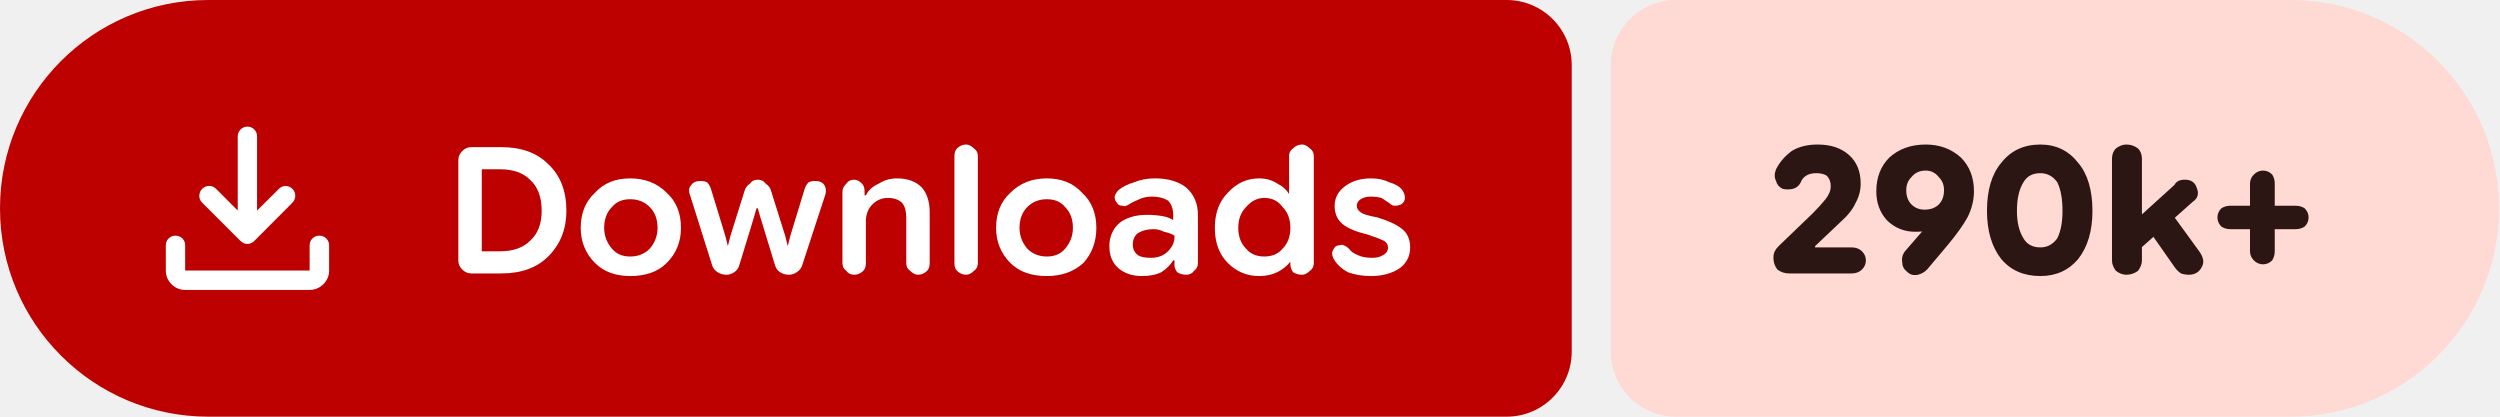
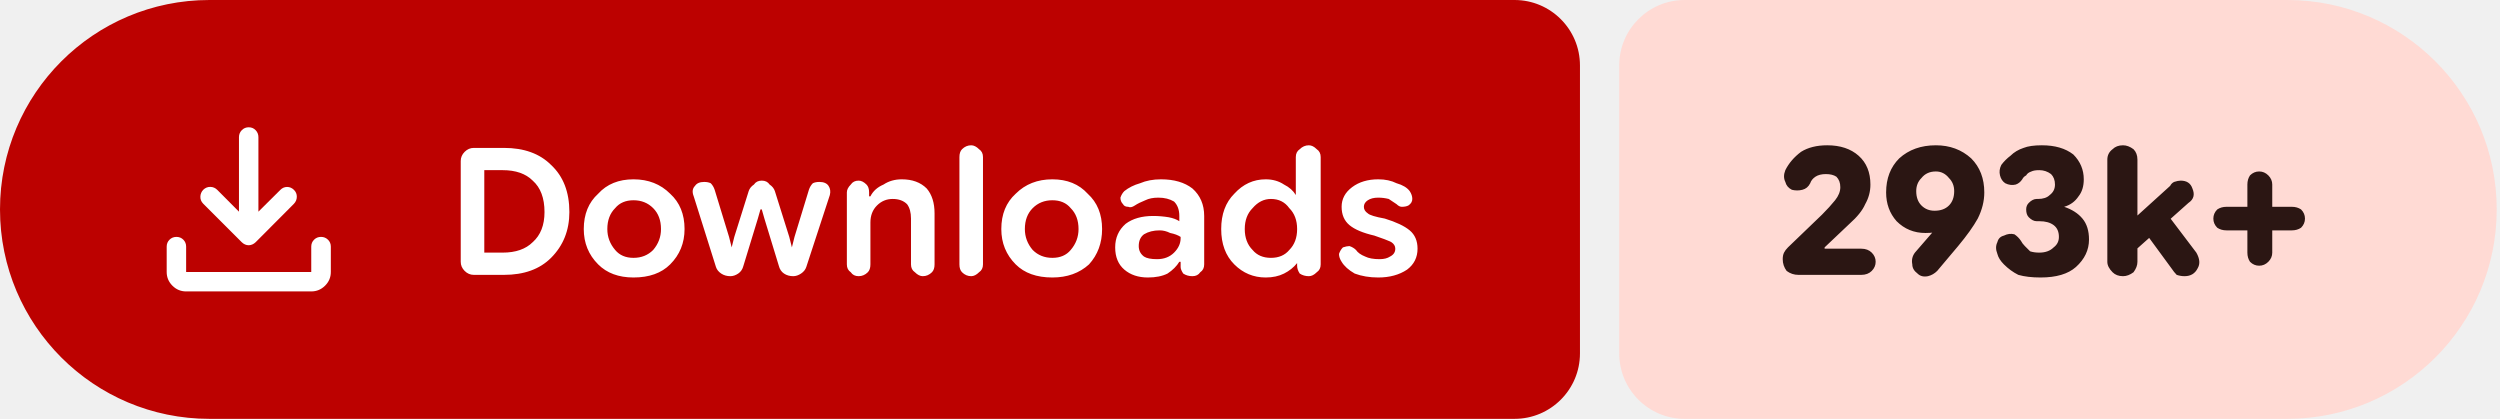
- <svg xmlns="http://www.w3.org/2000/svg" width="192" height="32" viewBox="0 0 192 32" role="img" aria-label="Downloads: 290k+">
+ <svg xmlns="http://www.w3.org/2000/svg" width="191" height="32" viewBox="0 0 191 32" role="img" aria-label="Downloads: 293k+">
  <path fill="#bc0100" d="M16 0H115.709A5 5 0 0 1 120.709 5V27A5 5 0 0 1 115.709 32H16A16 16 0 0 1 0 16V16A16 16 0 0 1 16 0Z" />
-   <path fill="#ffdad4" d="M128.709 0H175.93A16 16 0 0 1 191.93 16V16A16 16 0 0 1 175.93 32H128.709A5 5 0 0 1 123.709 27V5A5 5 0 0 1 128.709 0Z" />
+   <path fill="#ffdad4" d="M128.709 0H174.749A16 16 0 0 1 190.749 16V16A16 16 0 0 1 174.749 32H128.709A5 5 0 0 1 123.709 27V5A5 5 0 0 1 128.709 0Z" />
  <g fill="#ffffff" transform="translate(10.00 7.00) scale(0.01875) translate(-0.0 960.0)">
    <path d="M465.07-337.2q-7.23-3.16-13.42-9.24L294.43-503.65q-11.82-12.1-11.32-28.42t11.93-28.15q12.45-11.91 28.79-11.59 16.34.33 28.17 12.16l88.39 88.82v-303.69q0-16.64 11.5-28.41t28.29-11.77q16.78 0 28.1 11.77 11.33 11.77 11.33 28.41v303.69L609-559.65q11.63-11.83 27.31-11.94 15.69-.11 27.95 11.76 12.13 11.87 11.85 28.51-.28 16.64-12.11 28.67L508.35-346.44q-6.23 6.08-13.64 9.24t-14.91 3.16q-7.5 0-14.73-3.16ZM225.09-145.87q-32.51 0-55.87-23.35-23.35-23.36-23.35-55.87v-103.39q0-16.7 11.5-28.16 11.5-11.45 28.28-11.45t28.11 11.45q11.33 11.46 11.33 28.16v103.39h509.82v-103.39q0-16.7 11.5-28.16 11.51-11.45 28.24-11.45 16.73 0 28.39 11.45 11.66 11.46 11.66 28.16v103.39q0 32.51-23.53 55.87-23.52 23.35-56.26 23.35H225.09Z" />
  </g>
  <path fill="#ffffff" d="m36.2 21q-.4 0-.7-.3q-.3-.3-.3-.7v-7.7q0-.4 .3-.7q.3-.3 .7-.3h2.3q2.3 0 3.6 1.3q1.4 1.3 1.4 3.6q0 2.1-1.4 3.5q-1.3 1.3-3.6 1.3zm.8-1.7h1.4q1.5 0 2.3-.8q.9-.8 .9-2.3q0-1.6-.9-2.4q-.8-.8-2.3-.8h-1.4zm11.4 1.9q-1.7 0-2.7-1q-1.1-1.1-1.1-2.7q0-1.7 1.1-2.7q1-1.1 2.7-1.1q1.7 0 2.8 1.1q1.1 1 1.1 2.7q0 1.6-1.1 2.7q-1 1-2.8 1zm0-1.5q.9 0 1.5-.6q.6-.7 .6-1.6q0-1-.6-1.6q-.6-.6-1.5-.6q-.9 0-1.4 .6q-.6 .6-.6 1.6q0 .9 .6 1.6q.5 .6 1.4 .6zm7.4 1.4q-.4 0-.7-.2q-.3-.2-.4-.5l-1.7-5.4q-.2-.5 .1-.8q.2-.3 .7-.3q.3 0 .5 .1q.2 .2 .3 .5l1.1 3.6l.2 .8h0l.2-.8l1.1-3.5q.1-.3 .4-.5q.2-.3 .6-.3q.4 0 .6 .3q.3 .2 .4 .5l1.1 3.5l.2 .8h0l.2-.8l1.1-3.6q.1-.3 .3-.5q.2-.1 .5-.1q.5 0 .7 .3q.2 .3 .1 .7l-1.8 5.5q-.1 .3-.4 .5q-.3 .2-.6 .2q-.4 0-.7-.2q-.3-.2-.4-.6l-1.1-3.6l-.2-.7h-.1l-.2 .7l-1.1 3.6q-.1 .4-.4 .6q-.3 .2-.6 .2zm8.9-.9v-5.5q0-.3 .3-.6q.2-.3 .6-.3q.3 0 .6 .3q.2 .2 .2 .6v.5l-.2-.2h.3q.3-.6 1-.9q.6-.4 1.4-.4q1.2 0 1.9 .7q.6 .7 .6 1.9v3.9q0 .4-.2 .6q-.3 .3-.7 .3q-.3 0-.6-.3q-.3-.2-.3-.6v-3.5q0-.7-.3-1.1q-.4-.4-1.1-.4q-.7 0-1.2 .5q-.5 .5-.5 1.3v3.2q0 .4-.2 .6q-.3 .3-.7 .3q-.4 0-.6-.3q-.3-.2-.3-.6zm9.5 .9q-.4 0-.7-.3q-.2-.2-.2-.6v-8.2q0-.4 .2-.6q.3-.3 .7-.3q.3 0 .6 .3q.3 .2 .3 .6v8.2q0 .4-.3 .6q-.3 .3-.6 .3zm6.2 .1q-1.8 0-2.8-1q-1.1-1.1-1.1-2.7q0-1.7 1.1-2.7q1.1-1.1 2.8-1.1q1.7 0 2.7 1.1q1.1 1 1.1 2.7q0 1.6-1 2.7q-1.1 1-2.8 1zm0-1.5q.9 0 1.4-.6q.6-.7 .6-1.6q0-1-.6-1.6q-.5-.6-1.4-.6q-.9 0-1.5 .6q-.6 .6-.6 1.6q0 .9 .6 1.6q.6 .6 1.5 .6zm7.3 1.5q-1.1 0-1.8-.6q-.7-.6-.7-1.7q0-1.1 .8-1.8q.8-.6 2.1-.6q.6 0 1.2 .1q.5 .1 .8 .3v-.4q0-.7-.4-1.1q-.5-.3-1.2-.3q-.6 0-1 .2q-.5 .2-.8 .4q-.3 .2-.5 .1q-.3 0-.4-.2q-.2-.2-.2-.5q.1-.3 .3-.5q.5-.4 1.2-.6q.7-.3 1.6-.3q1.5 0 2.4 .7q.9 .8 .9 2.1v3.7q0 .4-.3 .6q-.2 .3-.6 .3q-.4 0-.7-.2q-.2-.3-.2-.5v-.9l.3 .5h-.4q-.3 .5-.9 .9q-.6 .3-1.5 .3zm.7-1.4q.8 0 1.3-.5q.5-.5 .5-1.1v-.1q-.3-.2-.8-.3q-.4-.2-.8-.2q-.7 0-1.2 .3q-.4 .3-.4 .9q0 .5 .4 .8q.3 .2 1 .2zm8.3 1.4q-1.4 0-2.4-1q-1-1-1-2.7q0-1.7 1-2.7q1-1.1 2.4-1.1q.8 0 1.4 .4q.6 .3 .9 .8h0v-2.9q0-.4 .3-.6q.3-.3 .7-.3q.3 0 .6 .3q.3 .2 .3 .6v8.2q0 .4-.3 .6q-.3 .3-.6 .3q-.4 0-.7-.2q-.2-.3-.2-.6v-.5l.2 .3h-.2q-.4 .5-1 .8q-.6 .3-1.4 .3zm.4-1.5q.9 0 1.4-.6q.6-.6 .6-1.6q0-1-.6-1.6q-.5-.7-1.4-.7q-.8 0-1.4 .7q-.6 .6-.6 1.6q0 1 .6 1.6q.5 .6 1.4 .6zm8.2 1.5q-1 0-1.8-.3q-.7-.4-1-.9q-.2-.3-.2-.6q.1-.3 .3-.5q.3-.1 .5-.1q.3 .1 .5 .3q.2 .3 .7 .5q.4 .2 1.1 .2q.5 0 .8-.2q.4-.2 .4-.6q0-.3-.3-.5q-.4-.2-1.3-.5q-1.3-.3-1.9-.8q-.6-.5-.6-1.4q0-.9 .8-1.5q.8-.6 2-.6q.8 0 1.4 .3q.7 .2 1 .6q.2 .3 .2 .6q0 .3-.3 .5q-.2 .1-.5 .1q-.2 0-.4-.2q-.3-.2-.6-.4q-.4-.1-.8-.1q-.5 0-.8 .2q-.3 .2-.3 .5q0 .3 .3 .5q.2 .2 1.3 .4q1.3 .4 1.9 .9q.6 .5 .6 1.4q0 1-.8 1.6q-.9 .6-2.2 .6z" />
-   <path fill="#2b1613" d="m137.4 21q-.5 0-.9-.3q-.3-.4-.3-.9q0-.3 .1-.5q.1-.2 .3-.4l2.6-2.5q.6-.6 1-1.1q.4-.5 .4-1q0-.5-.3-.8q-.3-.2-.8-.2q-.5 0-.8 .2q-.3 .2-.4 .5q-.2 .4-.6 .5q-.4 .1-.8 0q-.4-.2-.5-.6q-.2-.4 0-.9q.4-.8 1.2-1.4q.8-.5 2-.5q1.5 0 2.4 .8q.9 .8 .9 2.2q0 .8-.4 1.5q-.3 .7-1.2 1.5l-1.9 1.8l0 .1h2.8q.5 0 .8 .3q.3 .3 .3 .7q0 .4-.3 .7q-.3 .3-.8 .3zm10.5-9.9q1.6 0 2.7 1q1 1 1 2.6q0 1-.5 2q-.5 .9-1.5 2.1l-1.6 1.9q-.3 .3-.7 .4q-.5 .1-.8-.2q-.4-.3-.4-.7q-.1-.5 .2-.9l1.3-1.5q.3-.4 1.2-.9q.9-.4 1.4-2.2l1.2 0q-.3 1.6-1.5 2.3q-1.2 .8-2.8 .8q-1.3 0-2.2-.9q-.8-.9-.8-2.2q0-1.6 1-2.6q1.1-1 2.8-1zm0 2q-.7 0-1.1 .5q-.4 .4-.4 1q0 .7 .4 1.1q.4 .4 1 .4q.7 0 1.1-.4q.4-.4 .4-1.1q0-.6-.4-1q-.4-.5-1-.5zm8.8 8.1q-1.9 0-3-1.3q-1.1-1.4-1.1-3.7q0-2.4 1.1-3.7q1.1-1.4 3-1.4q1.8 0 2.9 1.4q1.1 1.3 1.1 3.7q0 2.3-1.1 3.7q-1.1 1.3-2.9 1.3zm0-2.2q.8 0 1.3-.7q.4-.8 .4-2.1q0-1.4-.4-2.2q-.5-.7-1.3-.7q-.9 0-1.3 .7q-.5 .8-.5 2.2q0 1.3 .5 2.1q.4 .7 1.3 .7zm7.1 .6v-2.5l3.2-2.9q.1-.2 .3-.3q.2-.1 .5-.1q.7 0 .9 .6q.3 .7-.3 1.1zm-.5 1.5q-.4 0-.8-.3q-.3-.4-.3-.8v-7.8q0-.5 .3-.8q.4-.3 .8-.3q.5 0 .9 .3q.3 .3 .3 .8v7.8q0 .4-.3 .8q-.4 .3-.9 .3zm4.8 0q-.3 0-.6-.1q-.3-.2-.5-.5l-2.1-3l1.6-1.5l2.4 3.3q.5 .7 .2 1.2q-.3 .6-1 .6zm5.7-.8q-.4 0-.7-.3q-.3-.3-.3-.7v-5.2q0-.4 .3-.7q.3-.3 .7-.3q.4 0 .7 .3q.2 .3 .2 .7v5.2q0 .4-.2 .7q-.3 .3-.7 .3zm-2.5-2.7q-.4 0-.7-.2q-.3-.3-.3-.7q0-.4 .3-.7q.3-.2 .7-.2h5q.4 0 .7 .2q.3 .3 .3 .7q0 .4-.3 .7q-.3 .2-.7 .2z" />
+   <path fill="#2b1613" d="m137.4 21q-.5 0-.9-.3q-.3-.4-.3-.9q0-.3 .1-.5q.1-.2 .3-.4l2.6-2.5q.6-.6 1-1.1q.4-.5 .4-1q0-.5-.3-.8q-.3-.2-.8-.2q-.5 0-.8 .2q-.3 .2-.4 .5q-.2 .4-.6 .5q-.4 .1-.8 0q-.4-.2-.5-.6q-.2-.4 0-.9q.4-.8 1.2-1.4q.8-.5 2-.5q1.5 0 2.4 .8q.9 .8 .9 2.2q0 .8-.4 1.5q-.3 .7-1.2 1.5l-1.9 1.8l0 .1h2.8q.5 0 .8 .3q.3 .3 .3 .7q0 .4-.3 .7q-.3 .3-.8 .3zm10.5-9.9q1.6 0 2.7 1q1 1 1 2.6q0 1-.5 2q-.5 .9-1.5 2.1l-1.6 1.9q-.3 .3-.7 .4q-.5 .1-.8-.2q-.4-.3-.4-.7q-.1-.5 .2-.9l1.3-1.5q.3-.4 1.2-.9q.9-.4 1.4-2.2l1.2 0q-.3 1.6-1.5 2.3q-1.2 .8-2.8 .8q-1.3 0-2.2-.9q-.8-.9-.8-2.2q0-1.6 1-2.6q1.1-1 2.8-1zm0 2q-.7 0-1.1 .5q-.4 .4-.4 1q0 .7 .4 1.1q.4 .4 1 .4q.7 0 1.1-.4q.4-.4 .4-1.1q0-.6-.4-1q-.4-.5-1-.5zm8 8.1q-1 0-1.7-.2q-.6-.3-1.1-.8q-.4-.4-.5-.8q-.2-.5 0-.9q.1-.4 .5-.5q.4-.2 .8-.1q.3 .2 .5 .5q.1 .2 .3 .4q.2 .2 .4 .4q.3 .1 .7 .1q.7 0 1.1-.4q.4-.3 .4-.8q0-.6-.4-.9q-.4-.3-1.1-.3h-.2q-.3 0-.6-.3q-.2-.2-.2-.6q0-.3 .2-.5q.3-.3 .6-.3h.1q.6 0 .9-.3q.4-.3 .4-.8q0-.5-.3-.8q-.4-.3-.9-.3q-.4 0-.6 .1q-.3 .1-.4 .3q-.2 .1-.3 .3q-.2 .3-.5 .4q-.4 .1-.8-.1q-.3-.2-.4-.6q-.1-.4 .1-.8q.3-.4 .7-.7q.4-.4 1-.6q.5-.2 1.4-.2q1.5 0 2.4 .7q.8 .8 .8 1.9q0 .8-.4 1.3q-.4 .6-1.1 .8v0q.9 .3 1.4 .9q.5 .6 .5 1.6q0 1.2-1 2.1q-.9 .8-2.7 .8zm6.7-1.6v-2.5l3.2-2.9q.1-.2 .3-.3q.3-.1 .5-.1q.7 0 .9 .6q.3 .7-.3 1.1zm-.4 1.5q-.5 0-.8-.3q-.4-.4-.4-.8v-7.8q0-.5 .4-.8q.3-.3 .8-.3q.4 0 .8 .3q.3 .3 .3 .8v7.8q0 .4-.3 .8q-.4 .3-.8 .3zm4.7 0q-.3 0-.6-.1q-.2-.2-.4-.5l-2.2-3l1.6-1.5l2.5 3.3q.4 .7 .1 1.2q-.3 .6-1 .6zm5.7-.8q-.4 0-.7-.3q-.2-.3-.2-.7v-5.2q0-.4 .2-.7q.3-.3 .7-.3q.4 0 .7 .3q.3 .3 .3 .7v5.2q0 .4-.3 .7q-.3 .3-.7 .3zm-2.5-2.7q-.4 0-.7-.2q-.3-.3-.3-.7q0-.4 .3-.7q.3-.2 .7-.2h5q.4 0 .7 .2q.3 .3 .3 .7q0 .4-.3 .7q-.3 .2-.7 .2z" />
</svg>
